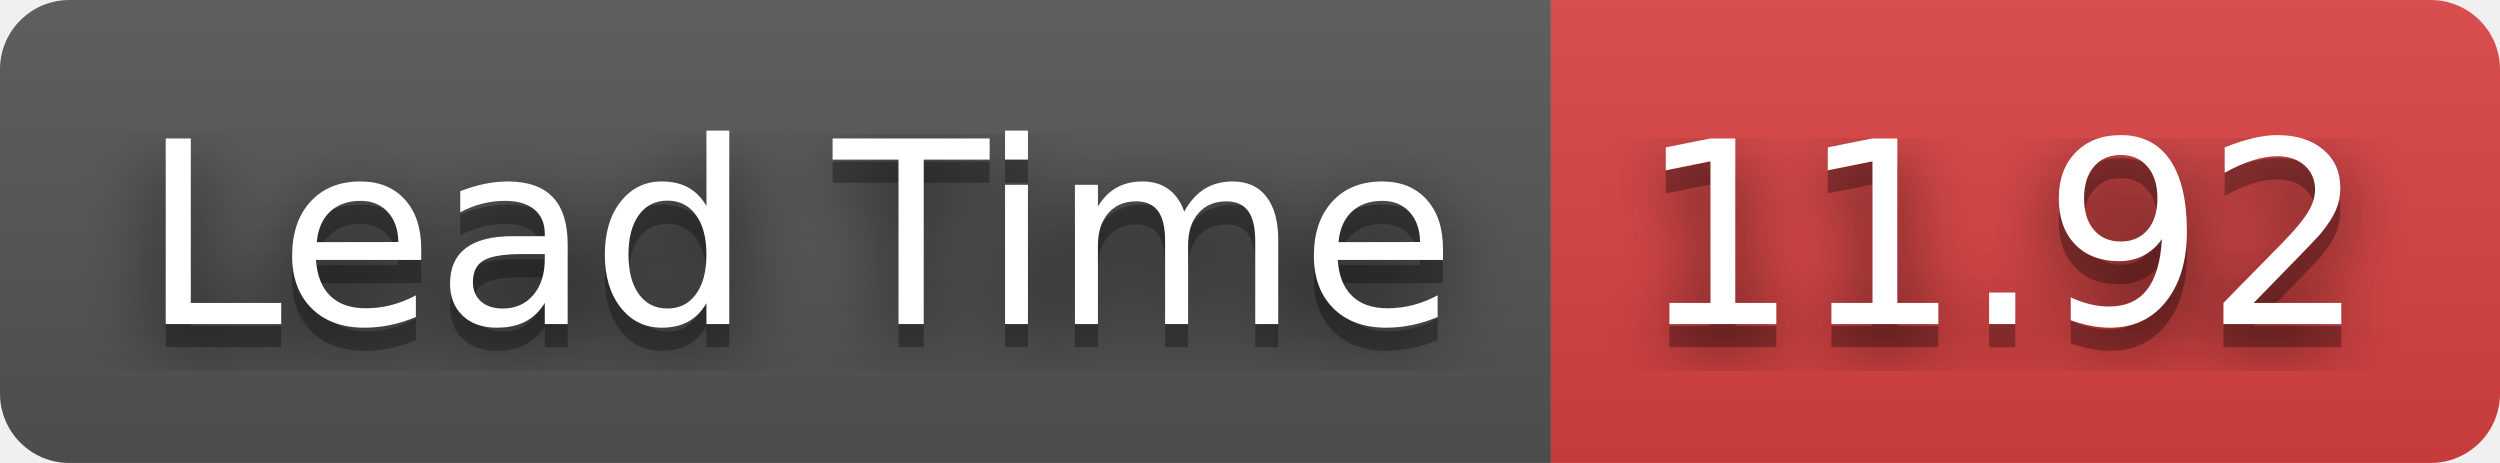
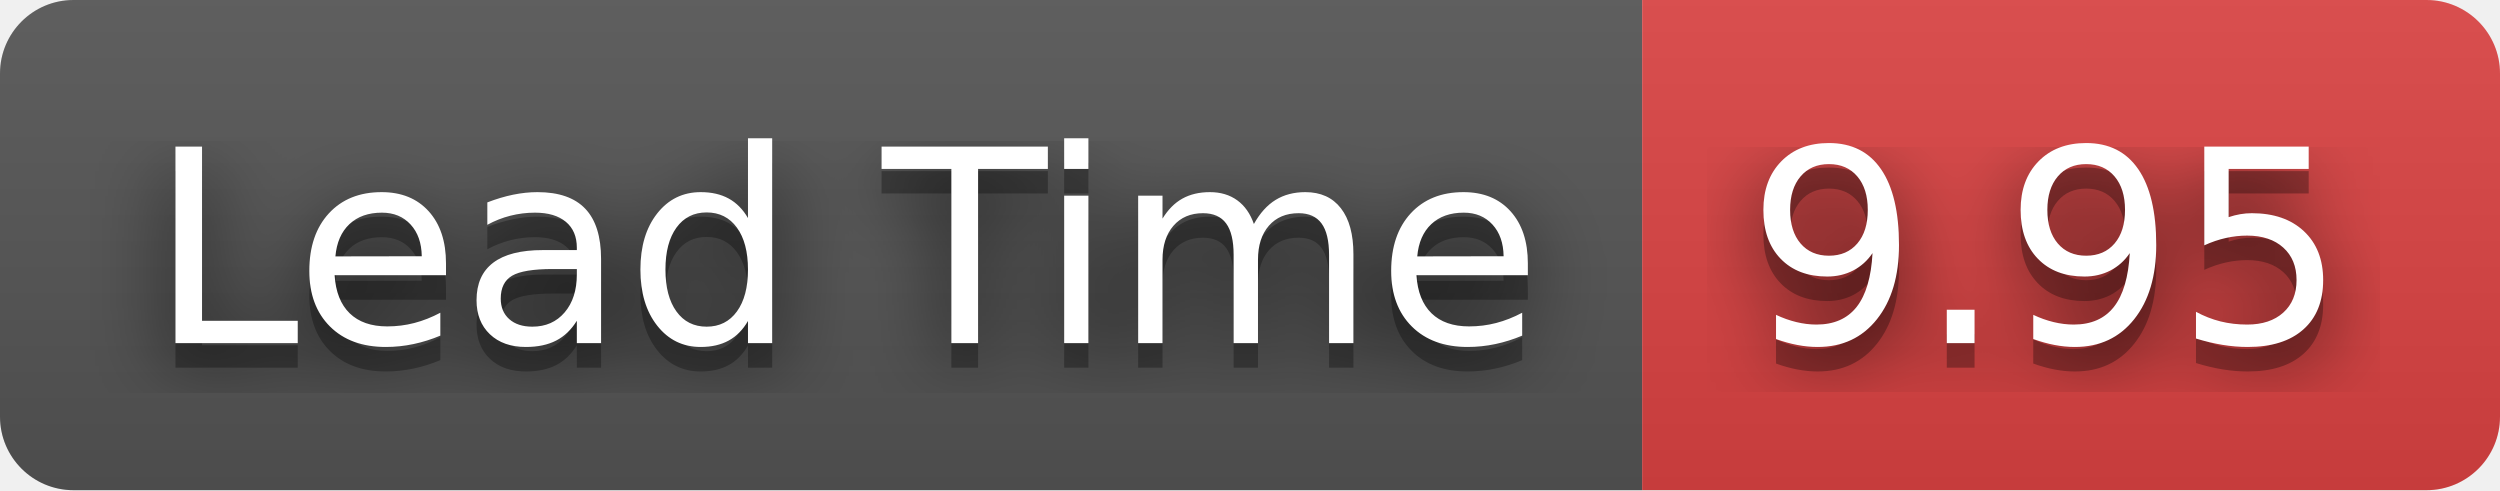
- <svg xmlns="http://www.w3.org/2000/svg" width="108" height="20" role="img" aria-label="Lead Time: 11.92">
+ <svg xmlns="http://www.w3.org/2000/svg" width="102" height="20" role="img" aria-label="Lead Time: 9.95">
  <filter id="blur">
    <feGaussianBlur stdDeviation="16" />
  </filter>
  <linearGradient id="s" x2="0" y2="100%">
    <stop offset="0" stop-color="#bbb" stop-opacity=".1" />
    <stop offset="1" stop-opacity=".1" />
  </linearGradient>
  <clipPath id="r">
-     <rect width="108" height="20" rx="3" />
+     <rect width="102" height="20" rx="3" />
  </clipPath>
  <g clip-path="url(#r)">
    <rect width="67" height="20" fill="#555" />
-     <rect x="67" width="41" height="20" fill="#dd4343" />
-     <rect width="108" height="20" fill="url(#s)" />
+     <rect x="67" width="35" height="20" fill="#dd4343" />
+     <rect width="102" height="20" fill="url(#s)" />
  </g>
  <g fill="#fff" text-anchor="middle" font-family="Verdana,Geneva,DejaVu Sans,sans-serif" text-rendering="geometricPrecision" font-size="110">
    <g transform="scale(.1)">
      <g aria-hidden="true" fill="#010101">
        <text x="345" y="150" fill-opacity=".8" filter="url(#blur)" textLength="570">Lead Time</text>
        <text x="345" y="150" fill-opacity=".3" textLength="570">Lead Time</text>
      </g>
      <text x="345" y="140" textLength="570">Lead Time</text>
    </g>
    <g transform="scale(.1)">
      <g aria-hidden="true" fill="#010101">
-         <text x="865" y="150" fill-opacity=".8" filter="url(#blur)" textLength="310">11.92</text>
-         <text x="865" y="150" fill-opacity=".3" textLength="310">11.92</text>
+         <text x="835" y="150" fill-opacity=".8" filter="url(#blur)" textLength="250">9.95</text>
+         <text x="835" y="150" fill-opacity=".3" textLength="250">9.95</text>
      </g>
-       <text x="865" y="140" textLength="310">11.92</text>
+       <text x="835" y="140" textLength="250">9.95</text>
    </g>
  </g>
</svg>
